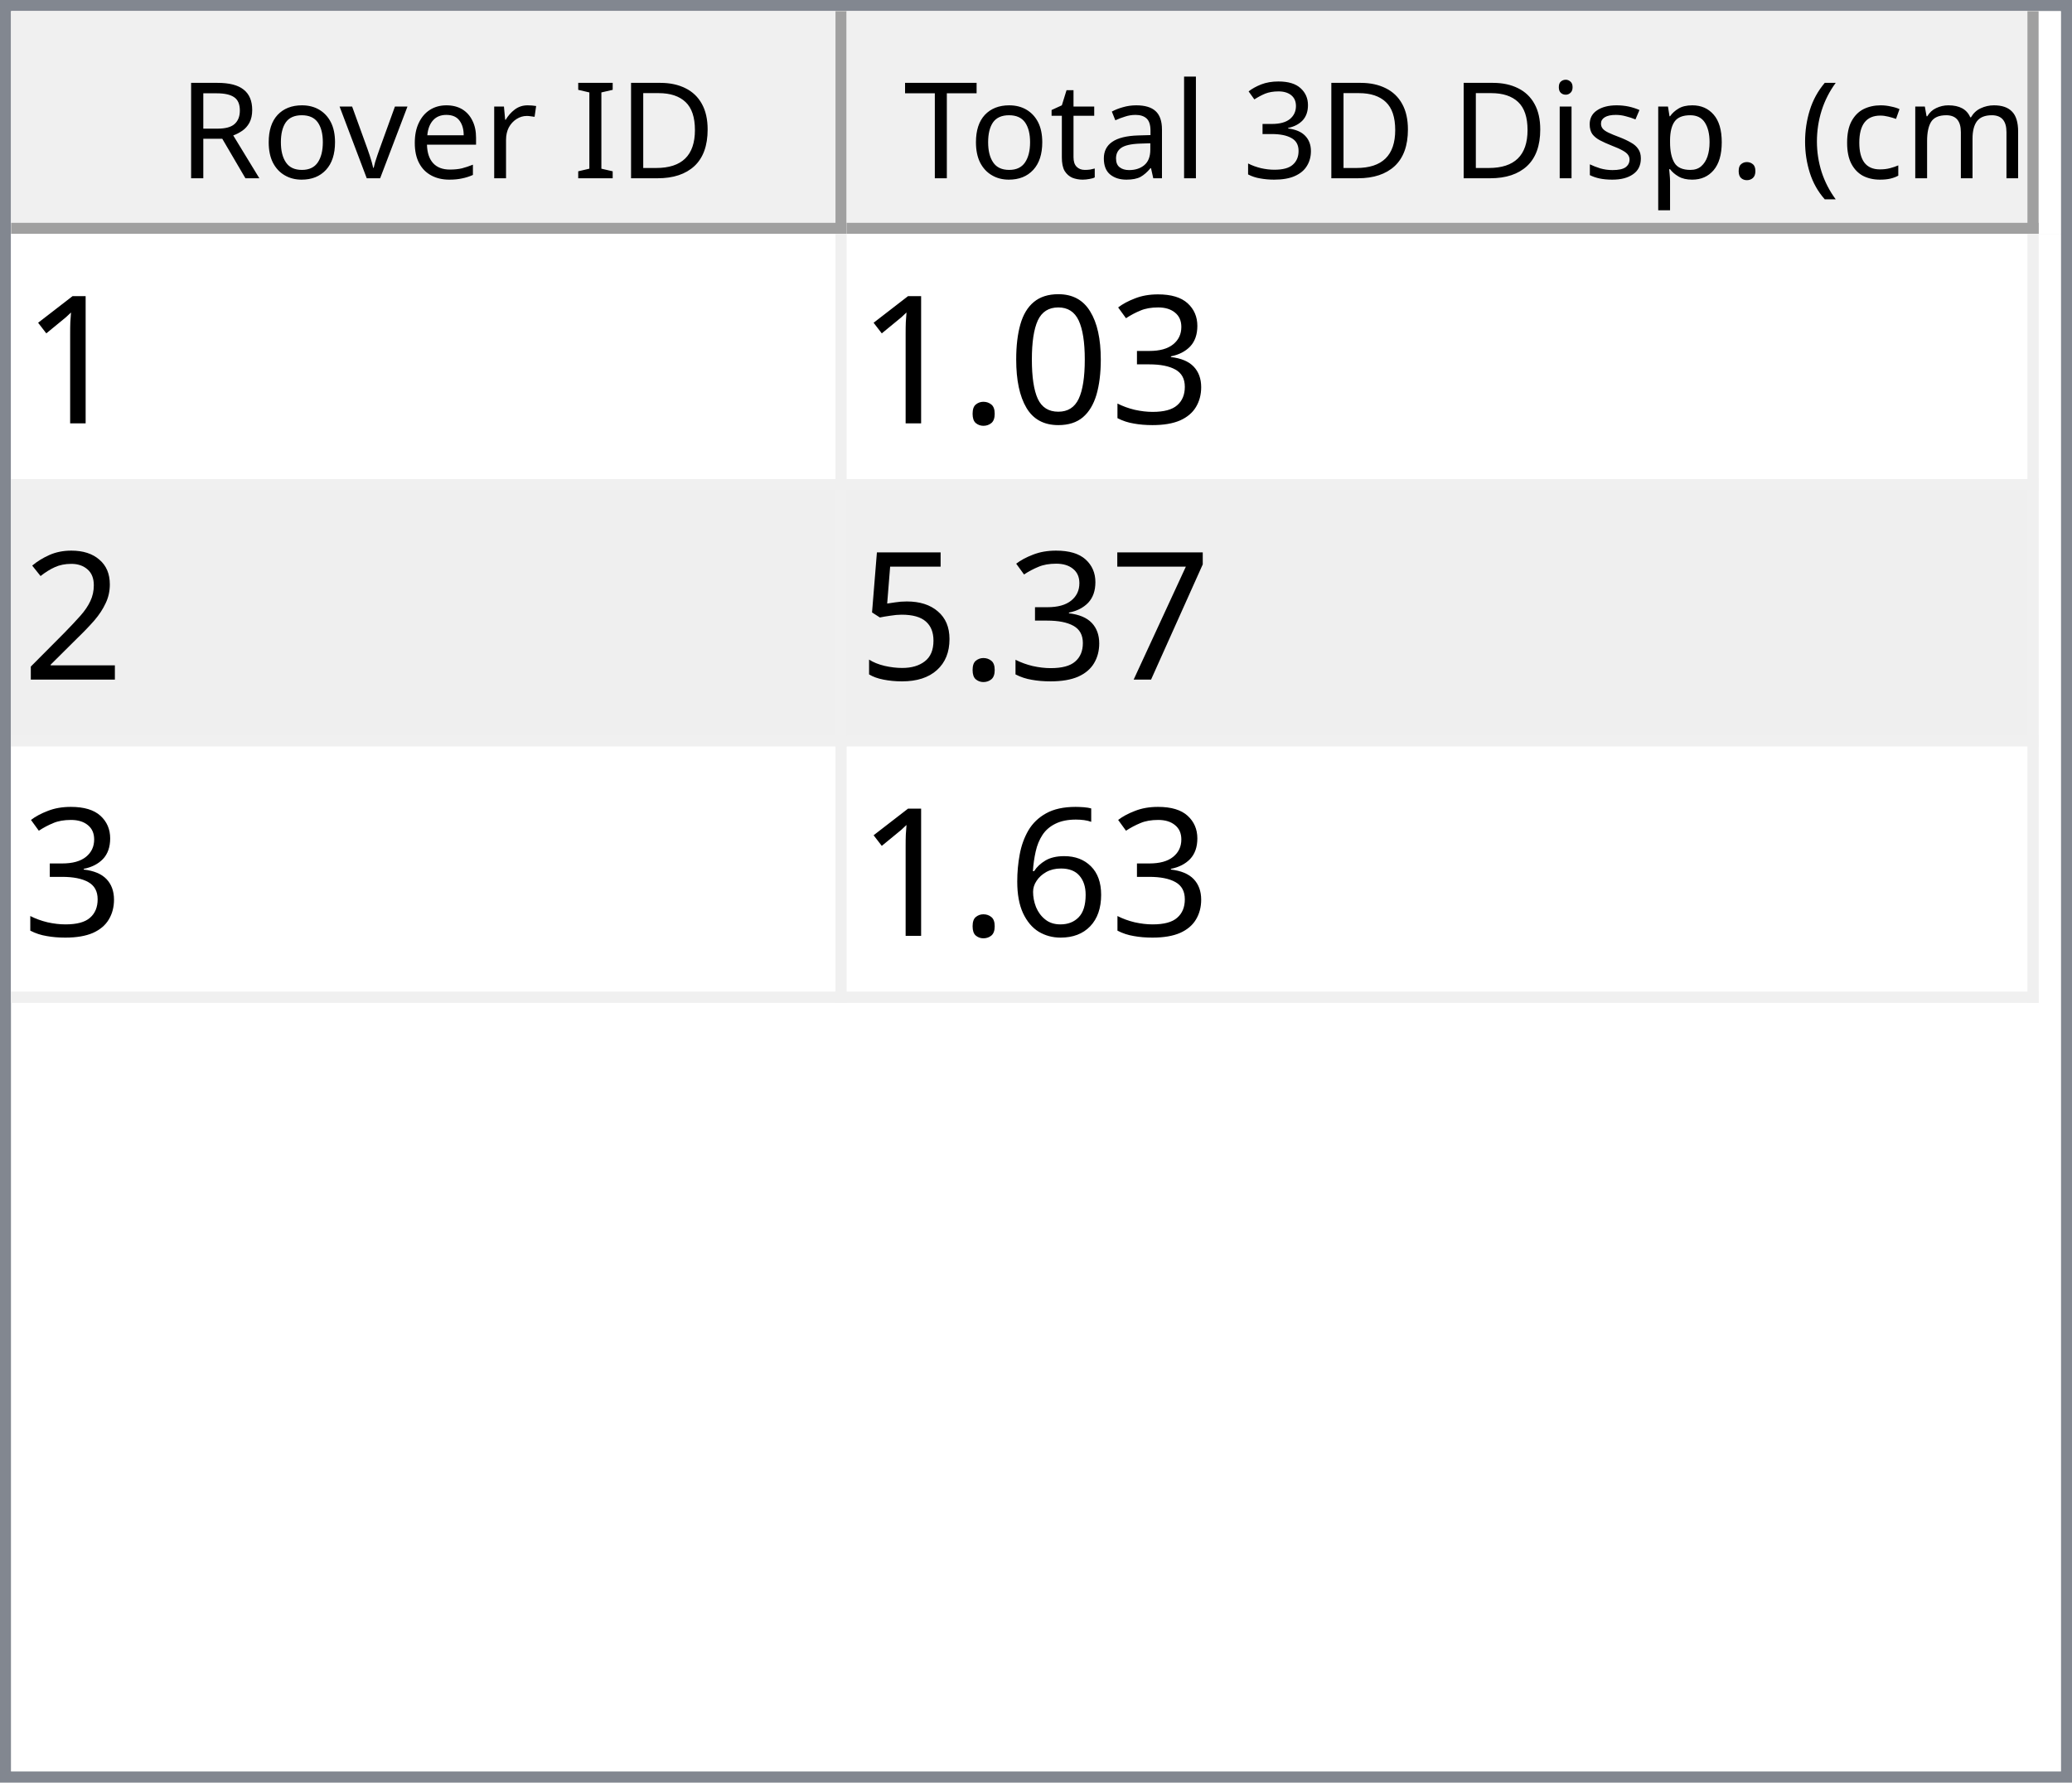
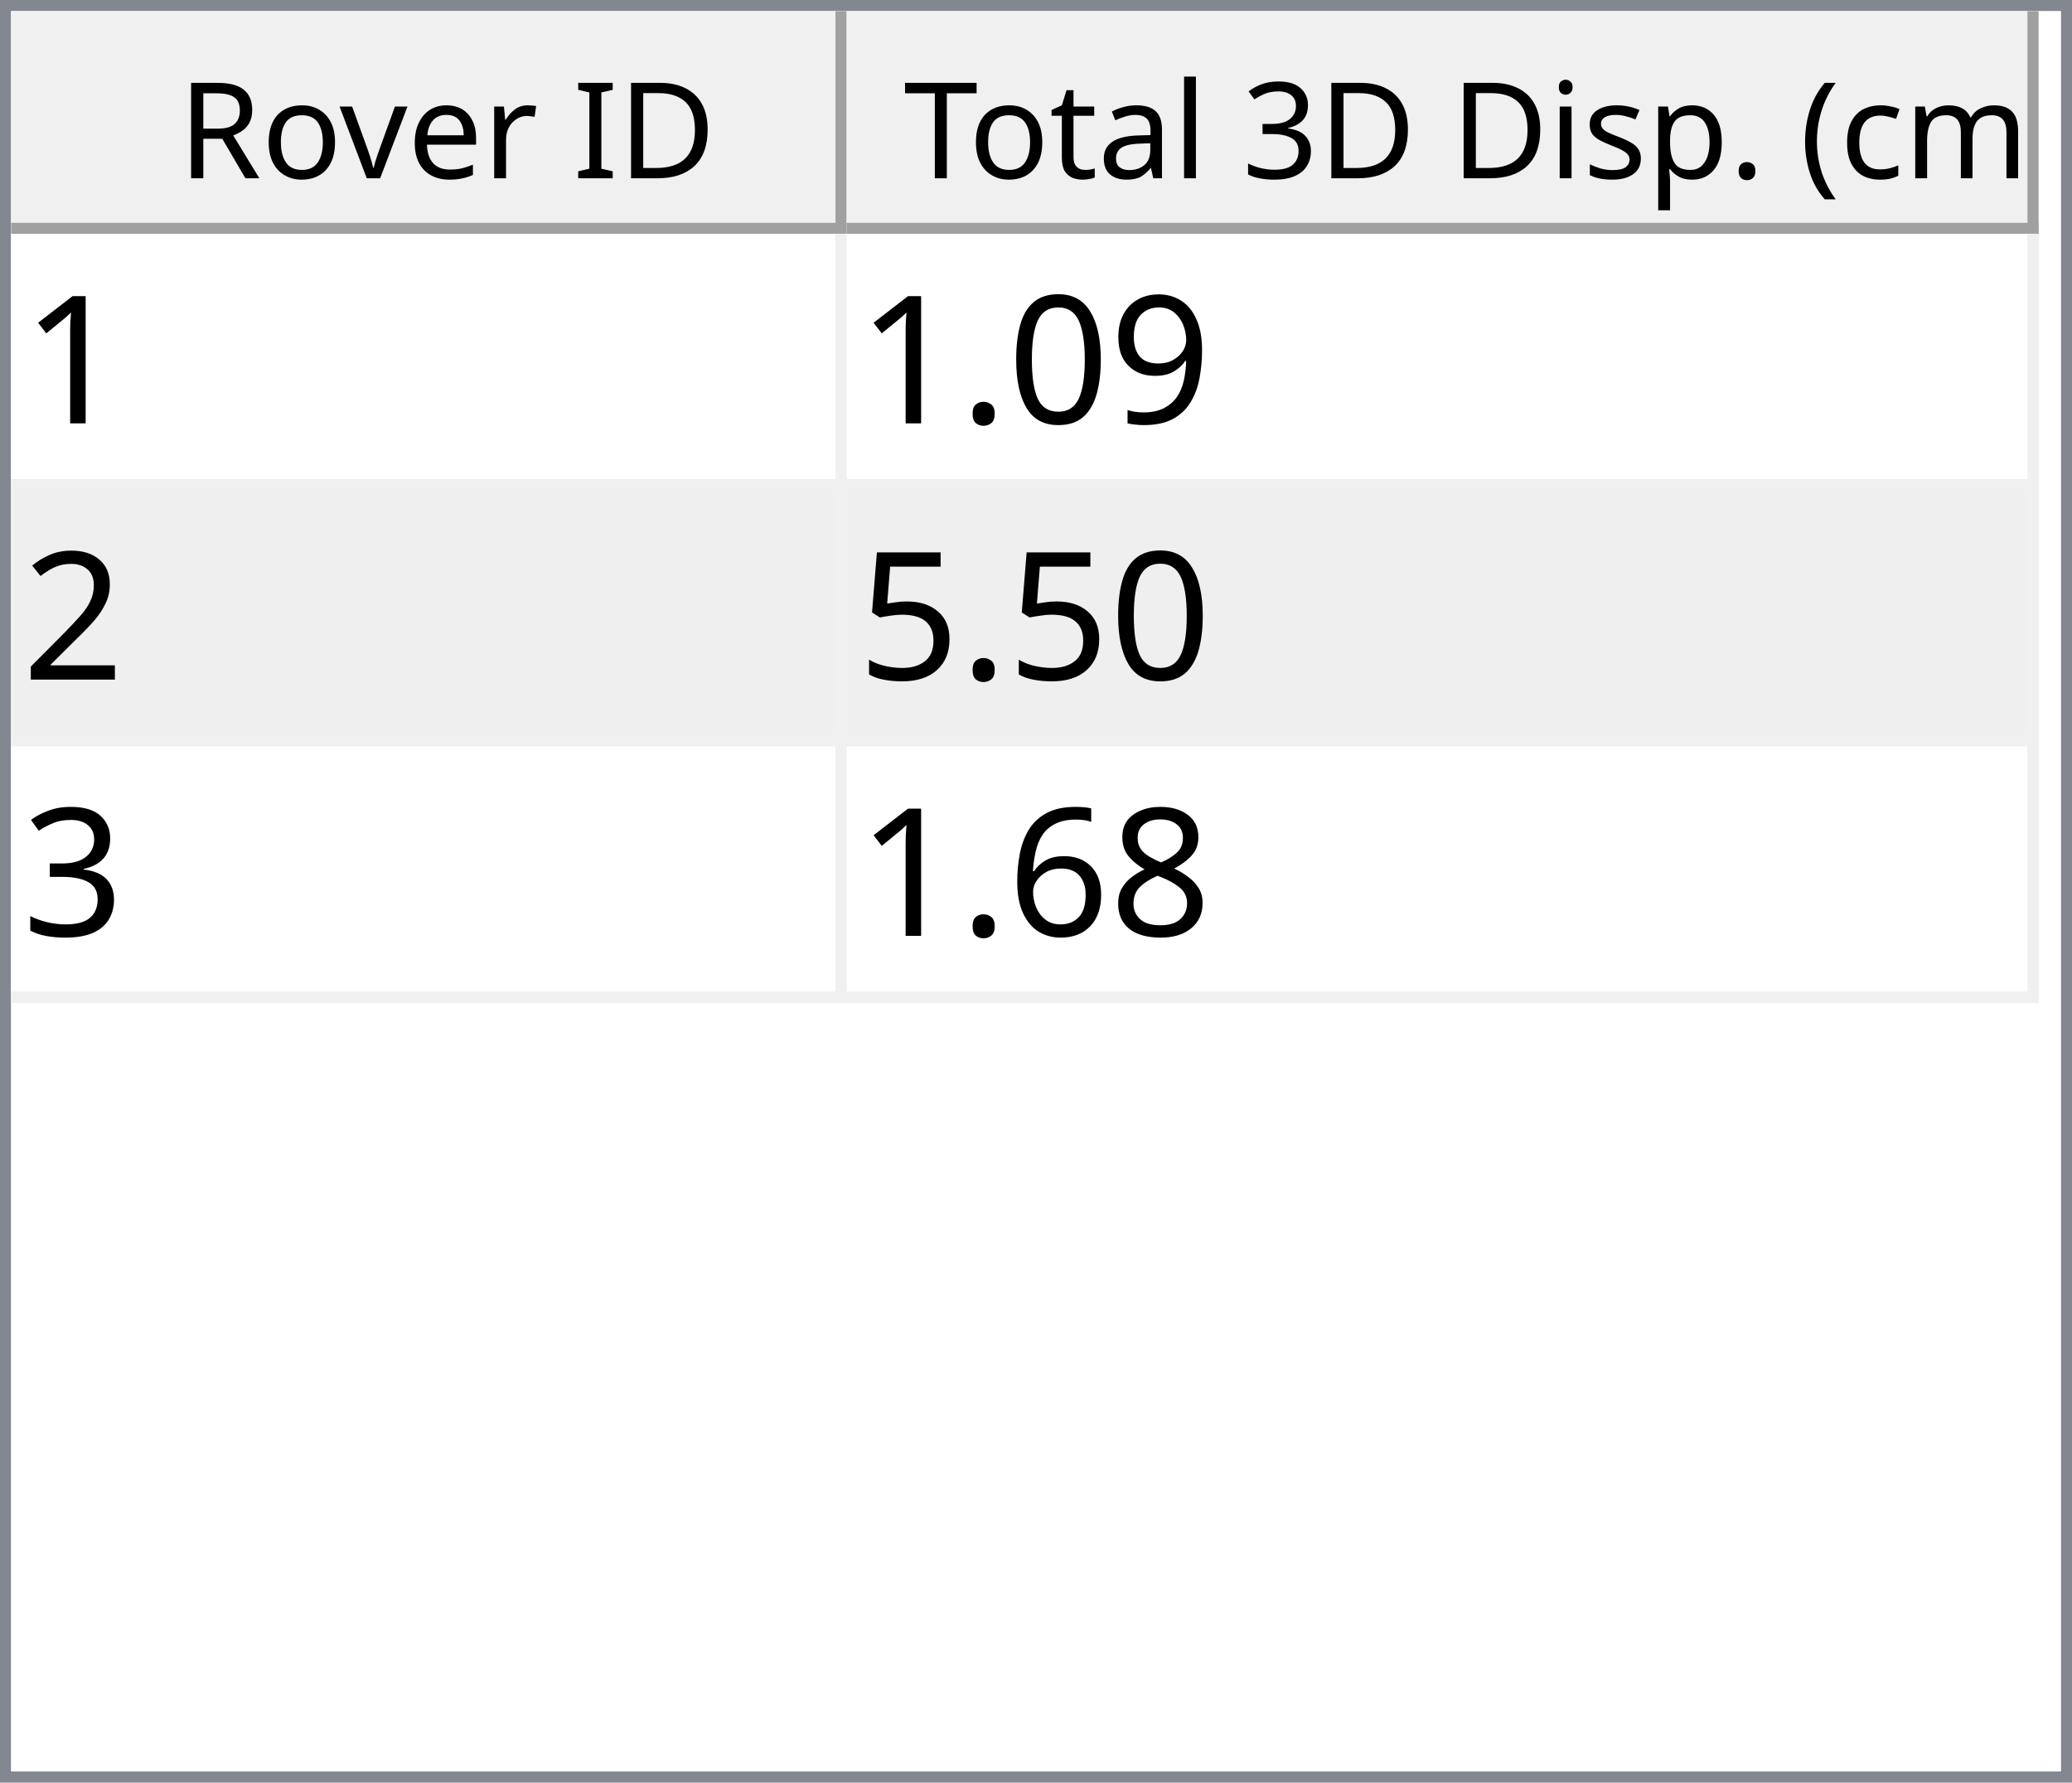
<svg xmlns="http://www.w3.org/2000/svg" style="fill-opacity:1; color-rendering:auto; color-interpolation:auto; text-rendering:auto; stroke:black; stroke-linecap:square; stroke-miterlimit:10; shape-rendering:auto; stroke-opacity:1; fill:black; stroke-dasharray:none; font-weight:normal; stroke-width:1; font-family:'Dialog'; font-style:normal; stroke-linejoin:miter; font-size:12px; stroke-dashoffset:0; image-rendering:auto;" width="186" height="160">
  <defs id="genericDefs" />
  <g>
    <defs id="defs1">
      <clipPath clipPathUnits="userSpaceOnUse" id="clipPath1">
        <path d="M0 0 L186 0 L186 160 L0 160 L0 0 Z" />
      </clipPath>
      <clipPath clipPathUnits="userSpaceOnUse" id="clipPath2">
        <path d="M0 0 L0 160 L186 160 L186 0 Z" />
      </clipPath>
      <clipPath clipPathUnits="userSpaceOnUse" id="clipPath3">
        <path d="M0 0 L0 20 L184 20 L184 0 Z" />
      </clipPath>
      <clipPath clipPathUnits="userSpaceOnUse" id="clipPath4">
        <path d="M0 0 L0 20 L75 20 L75 0 Z" />
      </clipPath>
      <clipPath clipPathUnits="userSpaceOnUse" id="clipPath5">
        <path d="M1 1 L1 19 L74 19 L74 1 Z" />
      </clipPath>
      <clipPath clipPathUnits="userSpaceOnUse" id="clipPath6">
        <path d="M0 0 L0 18 L73 18 L73 0 Z" />
      </clipPath>
      <clipPath clipPathUnits="userSpaceOnUse" id="clipPath7">
        <path d="M-0.5 -0.5 L-0.5 19.5 L74.5 19.5 L74.5 -0.5 Z" />
      </clipPath>
      <clipPath clipPathUnits="userSpaceOnUse" id="clipPath8">
        <path d="M0 0 L0 20 L107 20 L107 0 Z" />
      </clipPath>
      <clipPath clipPathUnits="userSpaceOnUse" id="clipPath9">
        <path d="M1 1 L1 19 L106 19 L106 1 Z" />
      </clipPath>
      <clipPath clipPathUnits="userSpaceOnUse" id="clipPath10">
        <path d="M0 0 L0 18 L105 18 L105 0 Z" />
      </clipPath>
      <clipPath clipPathUnits="userSpaceOnUse" id="clipPath11">
        <path d="M-0.5 -0.5 L-0.5 19.5 L106.5 19.5 L106.5 -0.5 Z" />
      </clipPath>
      <clipPath clipPathUnits="userSpaceOnUse" id="clipPath12">
        <path d="M0 0 L0 138 L184 138 L184 0 Z" />
      </clipPath>
      <clipPath clipPathUnits="userSpaceOnUse" id="clipPath13">
        <path d="M0 0 L0 69 L182 69 L182 0 Z" />
      </clipPath>
      <clipPath clipPathUnits="userSpaceOnUse" id="clipPath14">
        <path d="M-0.5 -0.5 L-0.5 68.5 L181.5 68.5 L181.5 -0.5 Z" />
      </clipPath>
      <clipPath clipPathUnits="userSpaceOnUse" id="clipPath15">
        <path d="M0 0 L0 22 L74 22 L74 0 Z" />
      </clipPath>
      <clipPath clipPathUnits="userSpaceOnUse" id="clipPath16">
        <path d="M0 0 L0 22 L106 22 L106 0 Z" />
      </clipPath>
      <font horiz-adv-x="64.551" id="font1">
        <font-face ascent="107.91" descent="25.098" units-per-em="100" style="font-style:normal; font-family:Segoe UI; font-weight:normal;" />
        <missing-glyph horiz-adv-x="64.551" d="M8.109 0 L8.109 68.266 L56.453 68.266 L56.453 0 L8.109 0 ZM15.328 7.234 L49.219 7.234 L49.219 61.031 L15.328 61.031 L15.328 7.234 Z" />
        <glyph unicode="D" horiz-adv-x="70.117" d="M9.188 0 L9.188 70.016 L28.516 70.016 Q65.531 70.016 65.531 35.891 Q65.531 19.672 55.25 9.836 Q44.969 0 27.734 0 L9.188 0 ZM17.391 62.594 L17.391 7.422 L27.828 7.422 Q41.609 7.422 49.273 14.797 Q56.938 22.172 56.938 35.688 Q56.938 62.594 28.328 62.594 L17.391 62.594 Z" />
        <glyph unicode="I" horiz-adv-x="26.611" d="M17.391 0 L9.188 0 L9.188 70.016 L17.391 70.016 L17.391 0 Z" />
        <glyph unicode=" " horiz-adv-x="27.393" d="" />
        <glyph unicode="r" horiz-adv-x="34.766" d="M34.188 41.891 Q32.078 43.5 28.125 43.5 Q23 43.5 19.555 38.672 Q16.109 33.844 16.109 25.484 L16.109 0 L8.109 0 L8.109 50 L16.109 50 L16.109 39.703 L16.312 39.703 Q18.016 44.969 21.531 47.922 Q25.047 50.875 29.391 50.875 Q32.516 50.875 34.188 50.203 L34.188 41.891 Z" />
        <glyph unicode="e" horiz-adv-x="52.295" d="M48.297 23 L12.984 23 Q13.188 14.656 17.484 10.109 Q21.781 5.562 29.297 5.562 Q37.75 5.562 44.828 11.141 L44.828 3.609 Q38.234 -1.172 27.391 -1.172 Q16.797 -1.172 10.742 5.641 Q4.688 12.453 4.688 24.812 Q4.688 36.469 11.305 43.82 Q17.922 51.172 27.734 51.172 Q37.547 51.172 42.922 44.828 Q48.297 38.484 48.297 27.203 L48.297 23 ZM40.094 29.781 Q40.047 36.719 36.75 40.578 Q33.453 44.438 27.594 44.438 Q21.922 44.438 17.969 40.383 Q14.016 36.328 13.094 29.781 L40.094 29.781 Z" />
        <glyph unicode="v" horiz-adv-x="47.9" d="M47.406 50 L27.484 0 L19.625 0 L0.688 50 L9.469 50 L22.172 13.672 Q23.578 9.672 23.922 6.688 L24.125 6.688 Q24.609 10.453 25.688 13.484 L38.969 50 L47.406 50 Z" />
        <glyph unicode="o" horiz-adv-x="58.594" d="M29 -1.172 Q17.922 -1.172 11.305 5.836 Q4.688 12.844 4.688 24.422 Q4.688 37.016 11.57 44.094 Q18.453 51.172 30.172 51.172 Q41.359 51.172 47.633 44.289 Q53.906 37.406 53.906 25.203 Q53.906 13.234 47.141 6.031 Q40.375 -1.172 29 -1.172 ZM29.594 44.438 Q21.875 44.438 17.383 39.188 Q12.891 33.938 12.891 24.703 Q12.891 15.828 17.43 10.695 Q21.969 5.562 29.594 5.562 Q37.359 5.562 41.531 10.594 Q45.703 15.625 45.703 24.906 Q45.703 34.281 41.531 39.359 Q37.359 44.438 29.594 44.438 Z" />
        <glyph unicode="R" horiz-adv-x="59.814" d="M59.375 0 L49.609 0 L37.891 19.625 Q36.281 22.359 34.766 24.289 Q33.25 26.219 31.664 27.438 Q30.078 28.656 28.25 29.219 Q26.422 29.781 24.125 29.781 L17.391 29.781 L17.391 0 L9.188 0 L9.188 70.016 L30.078 70.016 Q34.672 70.016 38.555 68.867 Q42.438 67.719 45.289 65.375 Q48.141 63.031 49.758 59.547 Q51.375 56.062 51.375 51.375 Q51.375 47.703 50.273 44.656 Q49.172 41.609 47.148 39.211 Q45.125 36.812 42.266 35.133 Q39.406 33.453 35.844 32.516 L35.844 32.328 Q37.594 31.547 38.891 30.547 Q40.188 29.547 41.359 28.18 Q42.531 26.812 43.68 25.078 Q44.828 23.344 46.234 21.047 L59.375 0 ZM17.391 62.594 L17.391 37.203 L28.516 37.203 Q31.594 37.203 34.203 38.133 Q36.812 39.062 38.719 40.797 Q40.625 42.531 41.703 45.047 Q42.781 47.562 42.781 50.688 Q42.781 56.297 39.141 59.445 Q35.5 62.594 28.609 62.594 L17.391 62.594 Z" />
        <glyph unicode=")" horiz-adv-x="30.176" d="M8.297 -15.922 L1.172 -15.922 Q16.406 2.344 16.406 26.812 Q16.406 51.469 1.078 70.016 L8.297 70.016 Q23.531 52.156 23.531 26.703 Q23.531 1.375 8.297 -15.922 Z" />
        <glyph unicode="m" horiz-adv-x="86.133" d="M79.109 0 L71.094 0 L71.094 28.719 Q71.094 37.016 68.531 40.727 Q65.969 44.438 59.906 44.438 Q54.781 44.438 51.195 39.75 Q47.609 35.062 47.609 28.516 L47.609 0 L39.594 0 L39.594 29.688 Q39.594 44.438 28.219 44.438 Q22.953 44.438 19.531 40.016 Q16.109 35.594 16.109 28.516 L16.109 0 L8.109 0 L8.109 50 L16.109 50 L16.109 42.094 L16.312 42.094 Q21.625 51.172 31.844 51.172 Q36.969 51.172 40.773 48.312 Q44.578 45.453 46 40.828 Q51.562 51.172 62.594 51.172 Q79.109 51.172 79.109 30.812 L79.109 0 Z" />
        <glyph unicode="c" horiz-adv-x="46.191" d="M42.188 2.297 Q36.422 -1.172 28.516 -1.172 Q17.828 -1.172 11.258 5.789 Q4.688 12.75 4.688 23.828 Q4.688 36.188 11.766 43.68 Q18.844 51.172 30.672 51.172 Q37.25 51.172 42.281 48.734 L42.281 40.531 Q36.719 44.438 30.375 44.438 Q22.703 44.438 17.797 38.945 Q12.891 33.453 12.891 24.516 Q12.891 15.719 17.508 10.641 Q22.125 5.562 29.891 5.562 Q36.422 5.562 42.188 9.906 L42.188 2.297 Z" />
        <glyph unicode="(" horiz-adv-x="30.176" d="M29.109 -15.922 L21.969 -15.922 Q6.844 1.375 6.844 26.703 Q6.844 52.156 21.969 70.016 L29.203 70.016 Q13.875 51.469 13.875 26.812 Q13.875 2.344 29.109 -15.922 Z" />
        <glyph unicode="." horiz-adv-x="21.68" d="M10.891 -1.078 Q8.641 -1.078 7.055 0.539 Q5.469 2.156 5.469 4.391 Q5.469 6.641 7.055 8.273 Q8.641 9.906 10.891 9.906 Q13.188 9.906 14.797 8.273 Q16.406 6.641 16.406 4.391 Q16.406 2.156 14.797 0.539 Q13.188 -1.078 10.891 -1.078 Z" />
        <glyph unicode="p" horiz-adv-x="58.789" d="M16.312 7.234 L16.109 7.234 L16.109 -23 L8.109 -23 L8.109 50 L16.109 50 L16.109 41.219 L16.312 41.219 Q22.219 51.172 33.594 51.172 Q43.266 51.172 48.688 44.461 Q54.109 37.75 54.109 26.469 Q54.109 13.922 48 6.375 Q41.891 -1.172 31.297 -1.172 Q21.578 -1.172 16.312 7.234 ZM16.109 27.391 L16.109 20.406 Q16.109 14.203 20.141 9.883 Q24.172 5.562 30.375 5.562 Q37.641 5.562 41.773 11.133 Q45.906 16.703 45.906 26.609 Q45.906 34.969 42.047 39.703 Q38.188 44.438 31.594 44.438 Q24.609 44.438 20.359 39.578 Q16.109 34.719 16.109 27.391 Z" />
        <glyph unicode="s" horiz-adv-x="42.432" d="M5.078 1.812 L5.078 10.406 Q11.625 5.562 19.484 5.562 Q30.031 5.562 30.031 12.594 Q30.031 14.594 29.125 15.992 Q28.219 17.391 26.68 18.461 Q25.141 19.531 23.07 20.383 Q21 21.234 18.609 22.172 Q15.281 23.484 12.766 24.828 Q10.25 26.172 8.57 27.859 Q6.891 29.547 6.031 31.695 Q5.172 33.844 5.172 36.719 Q5.172 40.234 6.789 42.945 Q8.406 45.656 11.086 47.484 Q13.766 49.312 17.211 50.242 Q20.656 51.172 24.312 51.172 Q30.812 51.172 35.938 48.922 L35.938 40.828 Q30.422 44.438 23.25 44.438 Q21 44.438 19.195 43.922 Q17.391 43.406 16.094 42.477 Q14.797 41.547 14.086 40.258 Q13.375 38.969 13.375 37.406 Q13.375 35.453 14.086 34.133 Q14.797 32.812 16.164 31.789 Q17.531 30.766 19.484 29.938 Q21.438 29.109 23.922 28.125 Q27.25 26.859 29.883 25.516 Q32.516 24.172 34.375 22.484 Q36.234 20.797 37.234 18.602 Q38.234 16.406 38.234 13.375 Q38.234 9.672 36.602 6.938 Q34.969 4.203 32.234 2.398 Q29.5 0.594 25.93 -0.289 Q22.359 -1.172 18.453 -1.172 Q10.75 -1.172 5.078 1.812 Z" />
        <glyph unicode="i" horiz-adv-x="24.219" d="M12.203 62.703 Q10.062 62.703 8.547 64.164 Q7.031 65.625 7.031 67.875 Q7.031 70.125 8.547 71.609 Q10.062 73.094 12.203 73.094 Q14.406 73.094 15.945 71.609 Q17.484 70.125 17.484 67.875 Q17.484 65.719 15.945 64.211 Q14.406 62.703 12.203 62.703 ZM16.109 0 L8.109 0 L8.109 50 L16.109 50 L16.109 0 Z" />
        <glyph unicode="3" horiz-adv-x="53.906" d="M46.531 19.828 Q46.531 15.094 44.75 11.211 Q42.969 7.328 39.719 4.57 Q36.469 1.812 31.93 0.297 Q27.391 -1.219 21.922 -1.219 Q11.922 -1.219 6 2.594 L6 11.188 Q13.094 5.609 22.219 5.609 Q25.875 5.609 28.828 6.539 Q31.781 7.469 33.906 9.227 Q36.031 10.984 37.18 13.477 Q38.328 15.969 38.328 19.094 Q38.328 32.812 18.797 32.812 L12.984 32.812 L12.984 39.594 L18.5 39.594 Q35.797 39.594 35.797 52.484 Q35.797 64.406 22.609 64.406 Q15.188 64.406 8.688 59.422 L8.688 67.188 Q15.375 71.188 24.609 71.188 Q29 71.188 32.57 69.969 Q36.141 68.75 38.68 66.555 Q41.219 64.359 42.609 61.281 Q44 58.203 44 54.5 Q44 40.672 30.031 36.719 L30.031 36.531 Q33.594 36.141 36.625 34.797 Q39.656 33.453 41.852 31.305 Q44.047 29.156 45.289 26.25 Q46.531 23.344 46.531 19.828 Z" />
        <glyph unicode="l" horiz-adv-x="24.219" d="M16.109 0 L8.109 0 L8.109 74.031 L16.109 74.031 L16.109 0 Z" />
        <glyph unicode="a" horiz-adv-x="50.879" d="M43.891 0 L35.891 0 L35.891 7.812 L35.688 7.812 Q30.469 -1.172 20.312 -1.172 Q12.844 -1.172 8.617 2.781 Q4.391 6.734 4.391 13.281 Q4.391 27.297 20.906 29.594 L35.891 31.688 Q35.891 44.438 25.594 44.438 Q16.547 44.438 9.281 38.281 L9.281 46.484 Q16.656 51.172 26.266 51.172 Q43.891 51.172 43.891 32.516 L43.891 0 ZM35.891 25.297 L23.828 23.641 Q18.266 22.859 15.43 20.875 Q12.594 18.891 12.594 13.875 Q12.594 10.203 15.211 7.883 Q17.828 5.562 22.172 5.562 Q28.125 5.562 32.008 9.742 Q35.891 13.922 35.891 20.312 L35.891 25.297 Z" />
        <glyph unicode="t" horiz-adv-x="33.887" d="M31.297 0.484 Q28.469 -1.078 23.828 -1.078 Q10.688 -1.078 10.688 13.578 L10.688 43.172 L2.094 43.172 L2.094 50 L10.688 50 L10.688 62.203 L18.703 64.797 L18.703 50 L31.297 50 L31.297 43.172 L18.703 43.172 L18.703 14.984 Q18.703 9.969 20.414 7.82 Q22.125 5.672 26.078 5.672 Q29.109 5.672 31.297 7.328 L31.297 0.484 Z" />
        <glyph unicode="T" horiz-adv-x="52.393" d="M50.594 62.594 L30.375 62.594 L30.375 0 L22.172 0 L22.172 62.594 L2 62.594 L2 70.016 L50.594 70.016 L50.594 62.594 Z" />
      </font>
      <font horiz-adv-x="75.0" id="font2">
        <font-face ascent="100.537" descent="21.973" units-per-em="100" style="font-style:normal; font-family:sans-serif; font-weight:normal;" />
        <missing-glyph horiz-adv-x="75.0" d="M12.5 0 L12.5 62.5 L62.5 62.5 L62.5 0 L12.5 0 ZM14.062 1.562 L60.938 1.562 L60.938 60.938 L14.062 60.938 L14.062 1.562 Z" />
        <glyph unicode="1" horiz-adv-x="55.615" d="M37.25 0 L28.469 0 L28.469 56 Q25.297 52.984 20.141 49.953 Q14.984 46.922 10.891 45.406 L10.891 53.906 Q18.266 57.375 23.781 62.305 Q29.297 67.234 31.594 71.875 L37.25 71.875 L37.25 0 Z" />
-         <glyph unicode="3" horiz-adv-x="55.615" d="M4.203 18.891 L12.984 20.062 Q14.5 12.594 18.141 9.297 Q21.781 6 27 6 Q33.203 6 37.477 10.297 Q41.75 14.594 41.75 20.953 Q41.75 27 37.797 30.93 Q33.844 34.859 27.734 34.859 Q25.25 34.859 21.531 33.891 L22.516 41.609 Q23.391 41.5 23.922 41.5 Q29.547 41.5 34.039 44.43 Q38.531 47.359 38.531 53.469 Q38.531 58.297 35.258 61.477 Q31.984 64.656 26.812 64.656 Q21.688 64.656 18.266 61.43 Q14.844 58.203 13.875 51.766 L5.078 53.328 Q6.688 62.156 12.398 67.016 Q18.109 71.875 26.609 71.875 Q32.469 71.875 37.398 69.359 Q42.328 66.844 44.945 62.5 Q47.562 58.156 47.562 53.266 Q47.562 48.641 45.07 44.828 Q42.578 41.016 37.703 38.766 Q44.047 37.312 47.562 32.695 Q51.078 28.078 51.078 21.141 Q51.078 11.766 44.242 5.25 Q37.406 -1.266 26.953 -1.266 Q17.531 -1.266 11.305 4.352 Q5.078 9.969 4.203 18.891 Z" />
+         <glyph unicode="9" horiz-adv-x="55.615" d="M5.469 16.547 L13.922 17.328 Q14.984 11.375 18.016 8.688 Q21.047 6 25.781 6 Q29.828 6 32.883 7.859 Q35.938 9.719 37.891 12.82 Q39.844 15.922 41.164 21.195 Q42.484 26.469 42.484 31.938 Q42.484 32.516 42.438 33.688 Q39.797 29.5 35.234 26.883 Q30.672 24.266 25.344 24.266 Q16.453 24.266 10.305 30.711 Q4.156 37.156 4.156 47.703 Q4.156 58.594 10.578 65.234 Q17 71.875 26.656 71.875 Q33.641 71.875 39.43 68.117 Q45.219 64.359 48.219 57.398 Q51.219 50.438 51.219 37.25 Q51.219 23.531 48.242 15.406 Q45.266 7.281 39.383 3.031 Q33.5 -1.219 25.594 -1.219 Q17.188 -1.219 11.867 3.445 Q6.547 8.109 5.469 16.547 ZM41.453 48.141 Q41.453 55.719 37.43 60.156 Q33.406 64.594 27.734 64.594 Q21.875 64.594 17.531 59.812 Q13.188 55.031 13.188 47.406 Q13.188 40.578 17.312 36.305 Q21.438 32.031 27.484 32.031 Q33.594 32.031 37.523 36.305 Q41.453 40.578 41.453 48.141 Z" />
        <glyph unicode="0" horiz-adv-x="55.615" d="M4.156 35.297 Q4.156 48 6.766 55.742 Q9.375 63.484 14.523 67.68 Q19.672 71.875 27.484 71.875 Q33.25 71.875 37.594 69.555 Q41.938 67.234 44.773 62.867 Q47.609 58.5 49.219 52.227 Q50.828 45.953 50.828 35.297 Q50.828 22.703 48.242 14.969 Q45.656 7.234 40.508 3.008 Q35.359 -1.219 27.484 -1.219 Q17.141 -1.219 11.234 6.203 Q4.156 15.141 4.156 35.297 ZM13.188 35.297 Q13.188 17.672 17.312 11.836 Q21.438 6 27.484 6 Q33.547 6 37.672 11.859 Q41.797 17.719 41.797 35.297 Q41.797 52.984 37.672 58.789 Q33.547 64.594 27.391 64.594 Q21.344 64.594 17.719 59.469 Q13.188 52.938 13.188 35.297 Z" />
        <glyph unicode="." horiz-adv-x="27.783" d="M9.078 0 L9.078 10.016 L19.094 10.016 L19.094 0 L9.078 0 Z" />
        <glyph unicode="2" horiz-adv-x="55.615" d="M50.344 8.453 L50.344 0 L3.031 0 Q2.938 3.172 4.047 6.109 Q5.859 10.938 9.836 15.625 Q13.812 20.312 21.344 26.469 Q33.016 36.031 37.117 41.625 Q41.219 47.219 41.219 52.203 Q41.219 57.422 37.477 61.008 Q33.734 64.594 27.734 64.594 Q21.391 64.594 17.578 60.789 Q13.766 56.984 13.719 50.25 L4.688 51.172 Q5.609 61.281 11.664 66.578 Q17.719 71.875 27.938 71.875 Q38.234 71.875 44.242 66.164 Q50.25 60.453 50.25 52 Q50.25 47.703 48.492 43.555 Q46.734 39.406 42.656 34.812 Q38.578 30.219 29.109 22.219 Q21.188 15.578 18.945 13.211 Q16.703 10.844 15.234 8.453 L50.344 8.453 Z" />
-         <glyph unicode="7" horiz-adv-x="55.615" d="M4.734 62.203 L4.734 70.656 L51.078 70.656 L51.078 63.812 Q44.234 56.547 37.523 44.484 Q30.812 32.422 27.156 19.672 Q24.516 10.688 23.781 0 L14.75 0 Q14.891 8.453 18.062 20.414 Q21.234 32.375 27.172 43.484 Q33.109 54.594 39.797 62.203 L4.734 62.203 Z" />
        <glyph unicode="5" horiz-adv-x="55.615" d="M4.156 18.75 L13.375 19.531 Q14.406 12.797 18.141 9.398 Q21.875 6 27.156 6 Q33.5 6 37.891 10.789 Q42.281 15.578 42.281 23.484 Q42.281 31 38.062 35.352 Q33.844 39.703 27 39.703 Q22.75 39.703 19.336 37.773 Q15.922 35.844 13.969 32.766 L5.719 33.844 L12.641 70.609 L48.25 70.609 L48.25 62.203 L19.672 62.203 L15.828 42.969 Q22.266 47.469 29.344 47.469 Q38.719 47.469 45.164 40.969 Q51.609 34.469 51.609 24.266 Q51.609 14.547 45.953 7.469 Q39.062 -1.219 27.156 -1.219 Q17.391 -1.219 11.211 4.25 Q5.031 9.719 4.156 18.75 Z" />
+         <glyph unicode="3" horiz-adv-x="55.615" d="M4.203 18.891 L12.984 20.062 Q14.5 12.594 18.141 9.297 Q21.781 6 27 6 Q33.203 6 37.477 10.297 Q41.75 14.594 41.75 20.953 Q41.75 27 37.797 30.93 Q33.844 34.859 27.734 34.859 Q25.25 34.859 21.531 33.891 L22.516 41.609 Q23.391 41.5 23.922 41.5 Q29.547 41.5 34.039 44.43 Q38.531 47.359 38.531 53.469 Q38.531 58.297 35.258 61.477 Q31.984 64.656 26.812 64.656 Q21.688 64.656 18.266 61.43 Q14.844 58.203 13.875 51.766 L5.078 53.328 Q6.688 62.156 12.398 67.016 Q18.109 71.875 26.609 71.875 Q32.469 71.875 37.398 69.359 Q42.328 66.844 44.945 62.5 Q47.562 58.156 47.562 53.266 Q47.562 48.641 45.07 44.828 Q42.578 41.016 37.703 38.766 Q44.047 37.312 47.562 32.695 Q51.078 28.078 51.078 21.141 Q51.078 11.766 44.242 5.25 Q37.406 -1.266 26.953 -1.266 Q17.531 -1.266 11.305 4.352 Q5.078 9.969 4.203 18.891 Z" />
+         <glyph unicode="8" horiz-adv-x="55.615" d="M17.672 38.812 Q12.203 40.828 9.57 44.539 Q6.938 48.25 6.938 53.422 Q6.938 61.234 12.555 66.555 Q18.172 71.875 27.484 71.875 Q36.859 71.875 42.578 66.43 Q48.297 60.984 48.297 53.172 Q48.297 48.188 45.68 44.508 Q43.062 40.828 37.75 38.812 Q44.344 36.672 47.781 31.883 Q51.219 27.094 51.219 20.453 Q51.219 11.281 44.727 5.031 Q38.234 -1.219 27.641 -1.219 Q17.047 -1.219 10.547 5.055 Q4.047 11.328 4.047 20.703 Q4.047 27.688 7.594 32.398 Q11.141 37.109 17.672 38.812 ZM15.922 53.719 Q15.922 48.641 19.195 45.414 Q22.469 42.188 27.688 42.188 Q32.766 42.188 36.016 45.383 Q39.266 48.578 39.266 53.219 Q39.266 58.062 35.914 61.359 Q32.562 64.656 27.594 64.656 Q22.562 64.656 19.242 61.43 Q15.922 58.203 15.922 53.719 ZM13.094 20.656 Q13.094 16.891 14.875 13.375 Q16.656 9.859 20.172 7.93 Q23.688 6 27.734 6 Q34.031 6 38.133 10.055 Q42.234 14.109 42.234 20.359 Q42.234 26.703 38.016 30.859 Q33.797 35.016 27.438 35.016 Q21.234 35.016 17.164 30.914 Q13.094 26.812 13.094 20.656 Z" />
        <glyph unicode="6" horiz-adv-x="55.615" d="M49.75 54.047 L41.016 53.375 Q39.844 58.547 37.703 60.891 Q34.125 64.656 28.906 64.656 Q24.703 64.656 21.531 62.312 Q17.391 59.281 14.992 53.469 Q12.594 47.656 12.5 36.922 Q15.672 41.75 20.266 44.094 Q24.859 46.438 29.891 46.438 Q38.672 46.438 44.852 39.969 Q51.031 33.5 51.031 23.25 Q51.031 16.5 48.125 10.719 Q45.219 4.938 40.141 1.859 Q35.062 -1.219 28.609 -1.219 Q17.625 -1.219 10.695 6.859 Q3.766 14.938 3.766 33.5 Q3.766 54.25 11.422 63.672 Q18.109 71.875 29.438 71.875 Q37.891 71.875 43.289 67.141 Q48.688 62.406 49.75 54.047 ZM13.875 23.188 Q13.875 18.656 15.797 14.508 Q17.719 10.359 21.188 8.18 Q24.656 6 28.469 6 Q34.031 6 38.039 10.492 Q42.047 14.984 42.047 22.703 Q42.047 30.125 38.086 34.398 Q34.125 38.672 28.125 38.672 Q22.172 38.672 18.023 34.398 Q13.875 30.125 13.875 23.188 Z" />
      </font>
    </defs>
    <g style="fill:white; stroke:white;">
      <rect x="0" y="0" width="186" style="clip-path:url(#clipPath1); stroke:none;" height="160" />
    </g>
    <g style="fill:white; text-rendering:optimizeSpeed; color-rendering:optimizeSpeed; image-rendering:optimizeSpeed; shape-rendering:crispEdges; stroke:white; color-interpolation:sRGB;">
      <rect x="0" width="186" height="160" y="0" style="stroke:none;" />
      <path style="stroke:none;" d="M0 160 L186 160 L186 0 L0 0 Z" />
    </g>
    <g style="fill:rgb(240,240,240); font-family:'Segoe UI'; stroke:rgb(240,240,240);">
      <rect x="0" y="0" width="186" style="clip-path:url(#clipPath2); stroke:none;" height="160" />
    </g>
    <g style="fill:rgb(130,135,144); font-family:'Segoe UI'; stroke:rgb(130,135,144);">
      <path d="M0 0 L186 0 L186 160 L0 160 L0 0 ZM1 1 L185 1 L185 159 L1 159 L1 1 Z" style="fill-rule:evenodd; clip-path:url(#clipPath2); stroke:none;" />
    </g>
    <g style="fill:white; font-family:'Segoe UI'; stroke:white;" transform="translate(1,1)">
      <rect x="0" y="0" width="184" style="clip-path:url(#clipPath3); stroke:none;" height="20" />
    </g>
    <g style="fill:rgb(240,240,240); font-family:'Segoe UI'; stroke:rgb(240,240,240);" transform="translate(1,1)">
      <rect x="0" y="0" width="75" style="clip-path:url(#clipPath4); stroke:none;" height="20" />
    </g>
    <g style="font-family:'Segoe UI';" transform="translate(2,2)">
      <text x="14" xml:space="preserve" y="14" style="clip-path:url(#clipPath6); stroke:none;">Rover ID</text>
    </g>
    <g style="fill:rgb(160,160,160); font-family:'Segoe UI'; stroke:rgb(160,160,160); stroke-linejoin:bevel;" transform="translate(1.5,1.5)">
      <line x1="74" x2="74" y1="0" style="fill:none; clip-path:url(#clipPath7);" y2="19" />
    </g>
    <g style="fill:rgb(160,160,160); font-family:'Segoe UI'; stroke:rgb(160,160,160); stroke-linejoin:bevel;" transform="matrix(1,0,0,1,1,1) translate(0.5,0.5)">
      <line x1="0" x2="74" y1="19" style="fill:none; clip-path:url(#clipPath7);" y2="19" />
    </g>
    <g style="fill:rgb(240,240,240); font-family:'Segoe UI'; stroke:rgb(240,240,240);" transform="translate(76,1)">
      <rect x="0" y="0" width="107" style="clip-path:url(#clipPath8); stroke:none;" height="20" />
    </g>
    <g style="font-family:'Segoe UI';" transform="translate(77,2)">
      <text x="1" xml:space="preserve" y="14" style="clip-path:url(#clipPath10); stroke:none;"> Total 3D Disp. (cm)</text>
    </g>
    <g style="fill:rgb(160,160,160); font-family:'Segoe UI'; stroke:rgb(160,160,160); stroke-linejoin:bevel;" transform="translate(76.5,1.5)">
      <line x1="106" x2="106" y1="0" style="fill:none; clip-path:url(#clipPath11);" y2="19" />
    </g>
    <g style="fill:rgb(160,160,160); font-family:'Segoe UI'; stroke:rgb(160,160,160); stroke-linejoin:bevel;" transform="matrix(1,0,0,1,76,1) translate(0.5,0.5)">
      <line x1="0" x2="106" y1="19" style="fill:none; clip-path:url(#clipPath11);" y2="19" />
    </g>
    <g style="fill:white; font-family:'Segoe UI'; stroke:white;" transform="translate(1,21)">
      <rect x="0" y="0" width="184" style="clip-path:url(#clipPath12); stroke:none;" height="138" />
    </g>
    <g style="fill:rgb(240,240,240); font-size:16px; font-family:sans-serif; stroke:rgb(240,240,240);" transform="translate(1,21)">
      <rect x="0" y="0" width="182" style="clip-path:url(#clipPath13); stroke:none;" height="69" />
      <line transform="translate(0.5,0.5)" x1="0" x2="181" y1="22" style="clip-path:url(#clipPath14); fill:none; stroke-linejoin:bevel;" y2="22" />
    </g>
    <g transform="matrix(1,0,0,1,1,21) translate(0.5,0.5)" style="fill:rgb(240,240,240); font-size:16px; font-family:sans-serif; stroke:rgb(240,240,240); stroke-linejoin:bevel;">
      <line x1="0" x2="181" y1="45" style="fill:none; clip-path:url(#clipPath14);" y2="45" />
    </g>
    <g transform="matrix(1,0,0,1,1,21) translate(0.5,0.5)" style="fill:rgb(240,240,240); font-size:16px; font-family:sans-serif; stroke:rgb(240,240,240); stroke-linejoin:bevel;">
      <line x1="0" x2="181" y1="68" style="fill:none; clip-path:url(#clipPath14);" y2="68" />
    </g>
    <g transform="matrix(1,0,0,1,1,21) translate(0.5,0.5)" style="fill:rgb(240,240,240); font-size:16px; font-family:sans-serif; stroke:rgb(240,240,240); stroke-linejoin:bevel;">
      <line x1="74" x2="74" y1="0" style="fill:none; clip-path:url(#clipPath14);" y2="68" />
    </g>
    <g transform="matrix(1,0,0,1,1,21) translate(0.5,0.5)" style="fill:rgb(240,240,240); font-size:16px; font-family:sans-serif; stroke:rgb(240,240,240); stroke-linejoin:bevel;">
      <line x1="181" x2="181" y1="0" style="fill:none; clip-path:url(#clipPath14);" y2="68" />
    </g>
    <g style="fill:white; font-size:16px; font-family:sans-serif; stroke:white;" transform="matrix(1,0,0,1,1,21)">
      <rect x="0" y="0" width="74" style="clip-path:url(#clipPath15); stroke:none;" height="22" />
      <text x="1" y="17" style="fill:black; clip-path:url(#clipPath15); stroke:none;" xml:space="preserve">1</text>
    </g>
    <g style="fill:white; font-size:16px; font-family:sans-serif; stroke:white;" transform="matrix(1,0,0,1,1,21) translate(75,0)">
      <rect x="0" y="0" width="106" style="clip-path:url(#clipPath16); stroke:none;" height="22" />
-       <text x="1" y="17" style="fill:black; clip-path:url(#clipPath16); stroke:none;" xml:space="preserve">1.03</text>
+       <text x="1" y="17" style="fill:black; clip-path:url(#clipPath16); stroke:none;" xml:space="preserve">1.09</text>
    </g>
    <g style="fill:rgb(239,239,239); font-size:16px; font-family:sans-serif; stroke:rgb(239,239,239);" transform="matrix(1,0,0,1,1,21) translate(0,23)">
      <rect x="0" y="0" width="74" style="clip-path:url(#clipPath15); stroke:none;" height="22" />
      <text x="1" y="17" style="fill:black; clip-path:url(#clipPath15); stroke:none;" xml:space="preserve">2</text>
    </g>
    <g style="fill:rgb(239,239,239); font-size:16px; font-family:sans-serif; stroke:rgb(239,239,239);" transform="matrix(1,0,0,1,1,21) translate(75,23)">
      <rect x="0" y="0" width="106" style="clip-path:url(#clipPath16); stroke:none;" height="22" />
-       <text x="1" y="17" style="fill:black; clip-path:url(#clipPath16); stroke:none;" xml:space="preserve">5.37</text>
+       <text x="1" y="17" style="fill:black; clip-path:url(#clipPath16); stroke:none;" xml:space="preserve">5.50</text>
    </g>
    <g style="fill:white; font-size:16px; font-family:sans-serif; stroke:white;" transform="matrix(1,0,0,1,1,21) translate(0,46)">
      <rect x="0" y="0" width="74" style="clip-path:url(#clipPath15); stroke:none;" height="22" />
      <text x="1" y="17" style="fill:black; clip-path:url(#clipPath15); stroke:none;" xml:space="preserve">3</text>
    </g>
    <g style="fill:white; font-size:16px; font-family:sans-serif; stroke:white;" transform="matrix(1,0,0,1,1,21) translate(75,46)">
      <rect x="0" y="0" width="106" style="clip-path:url(#clipPath16); stroke:none;" height="22" />
-       <text x="1" y="17" style="fill:black; clip-path:url(#clipPath16); stroke:none;" xml:space="preserve">1.63</text>
+       <text x="1" y="17" style="fill:black; clip-path:url(#clipPath16); stroke:none;" xml:space="preserve">1.68</text>
    </g>
  </g>
</svg>
